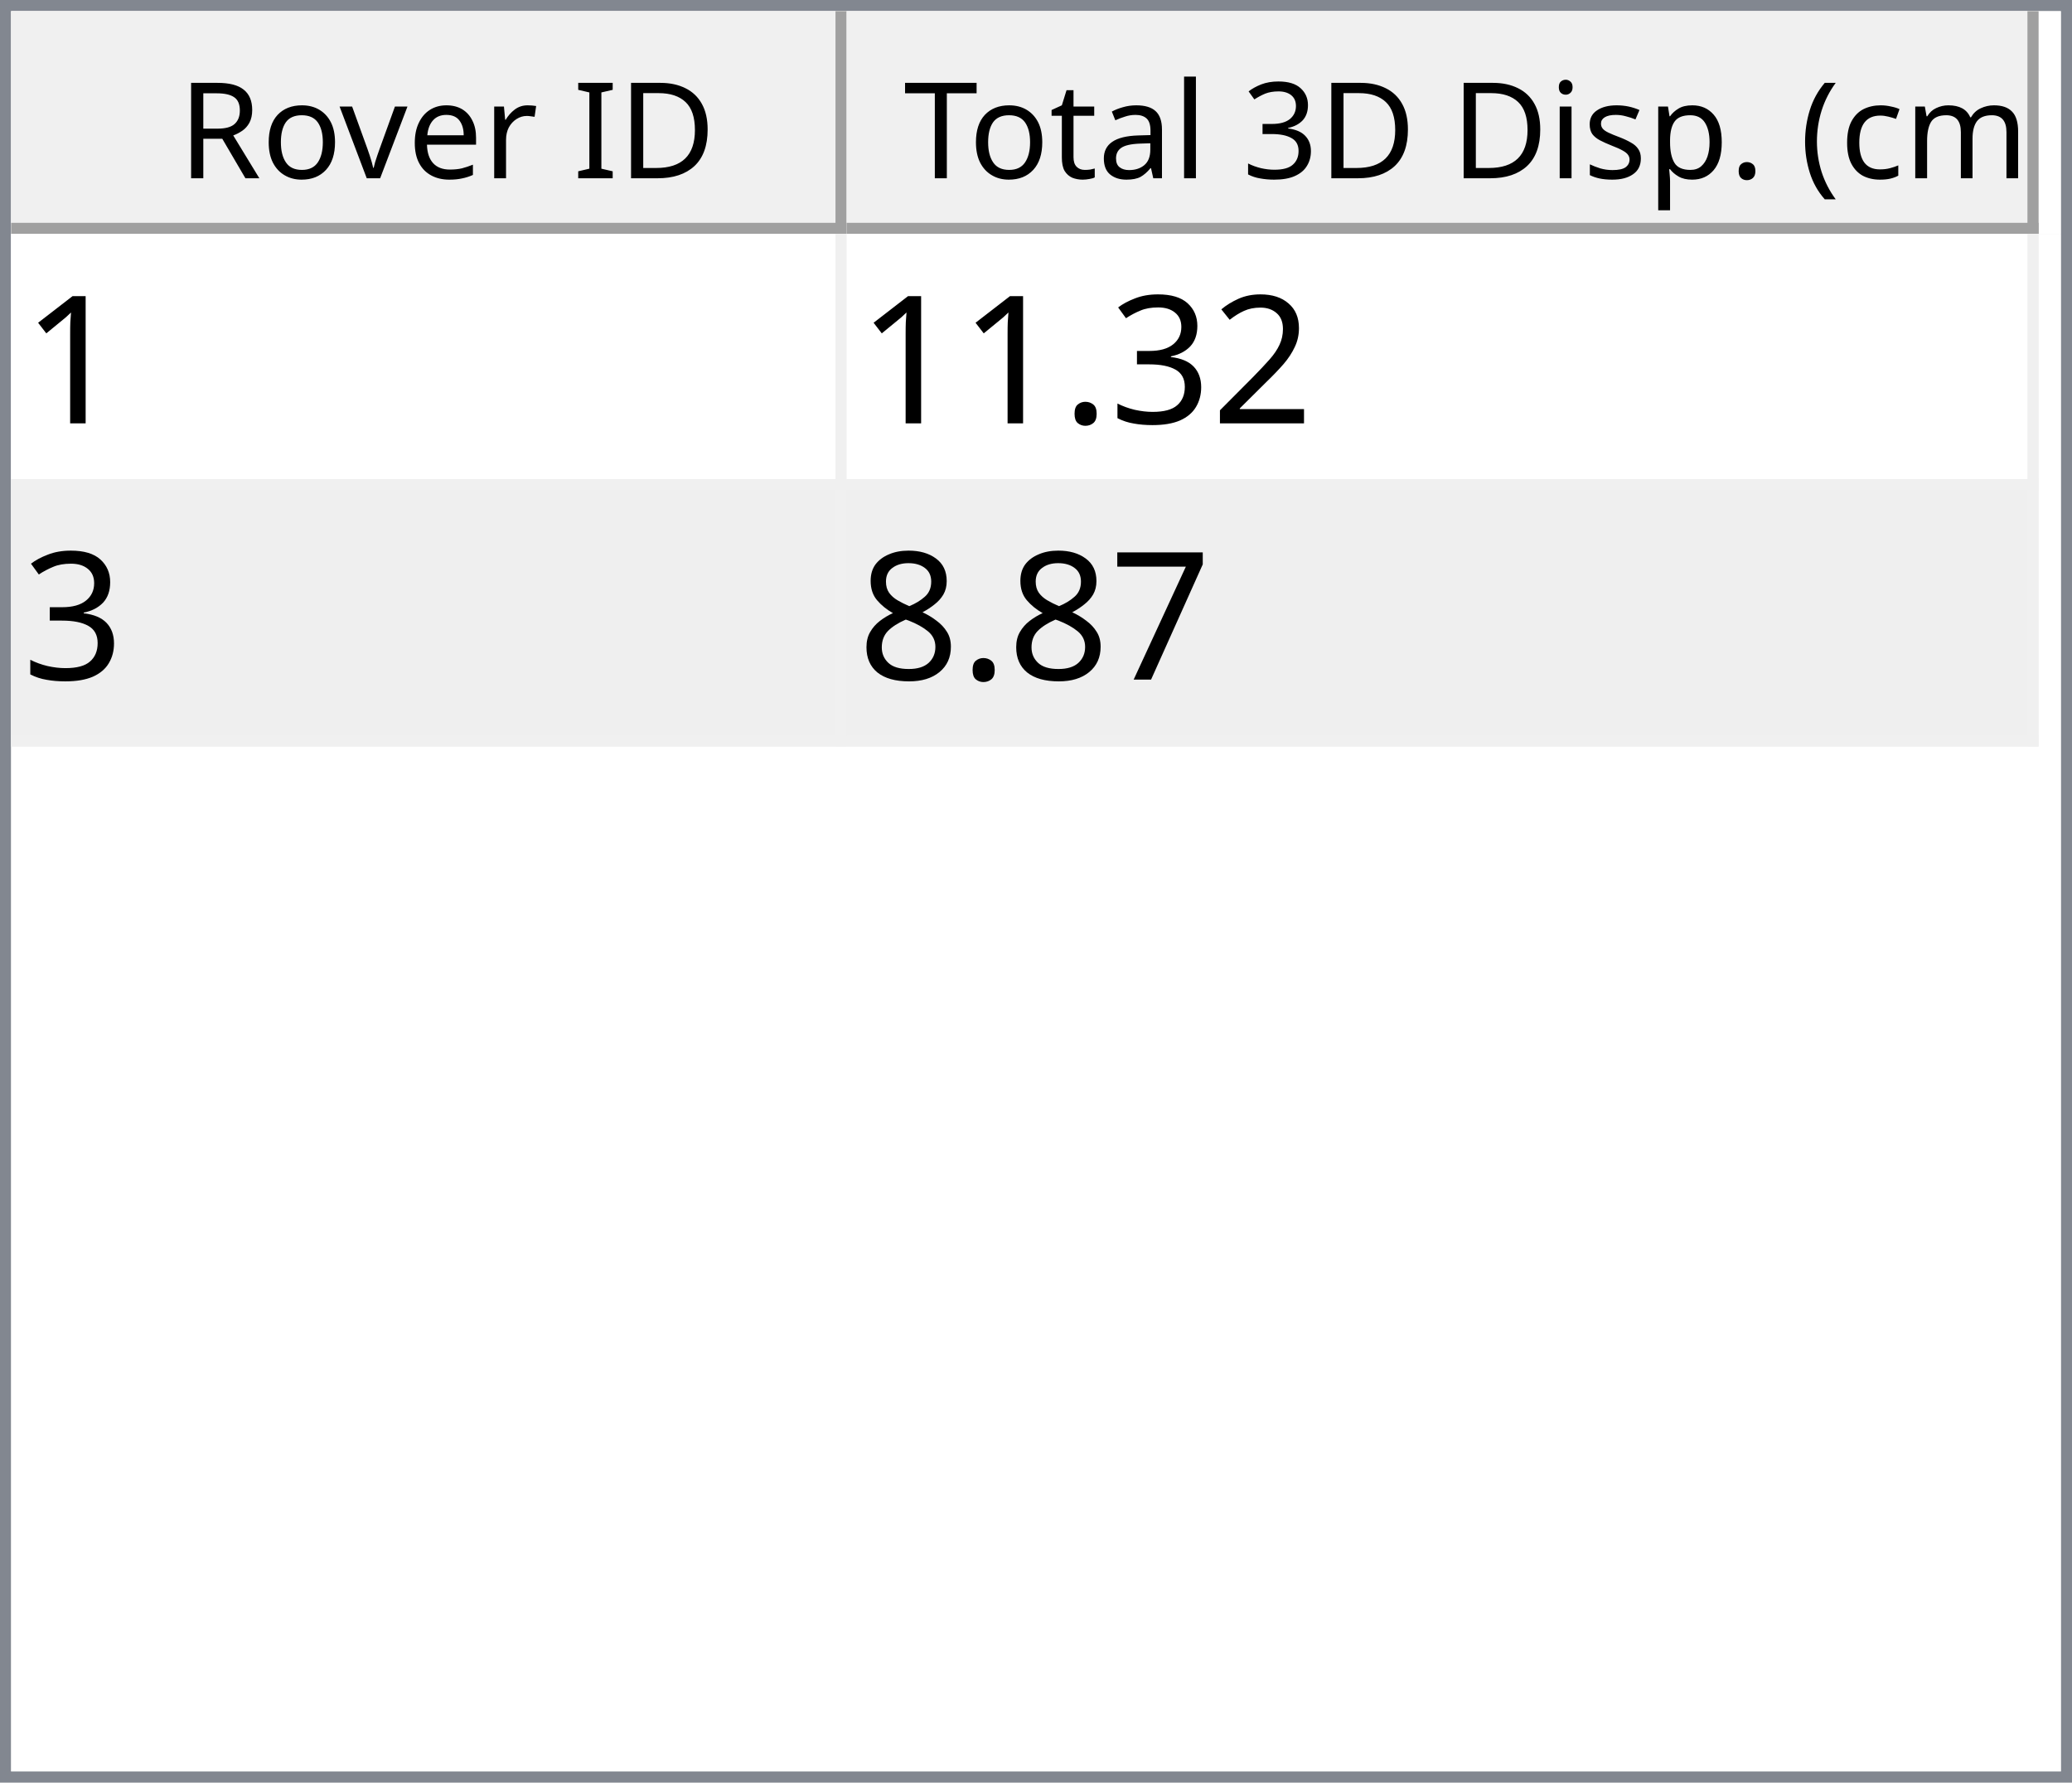
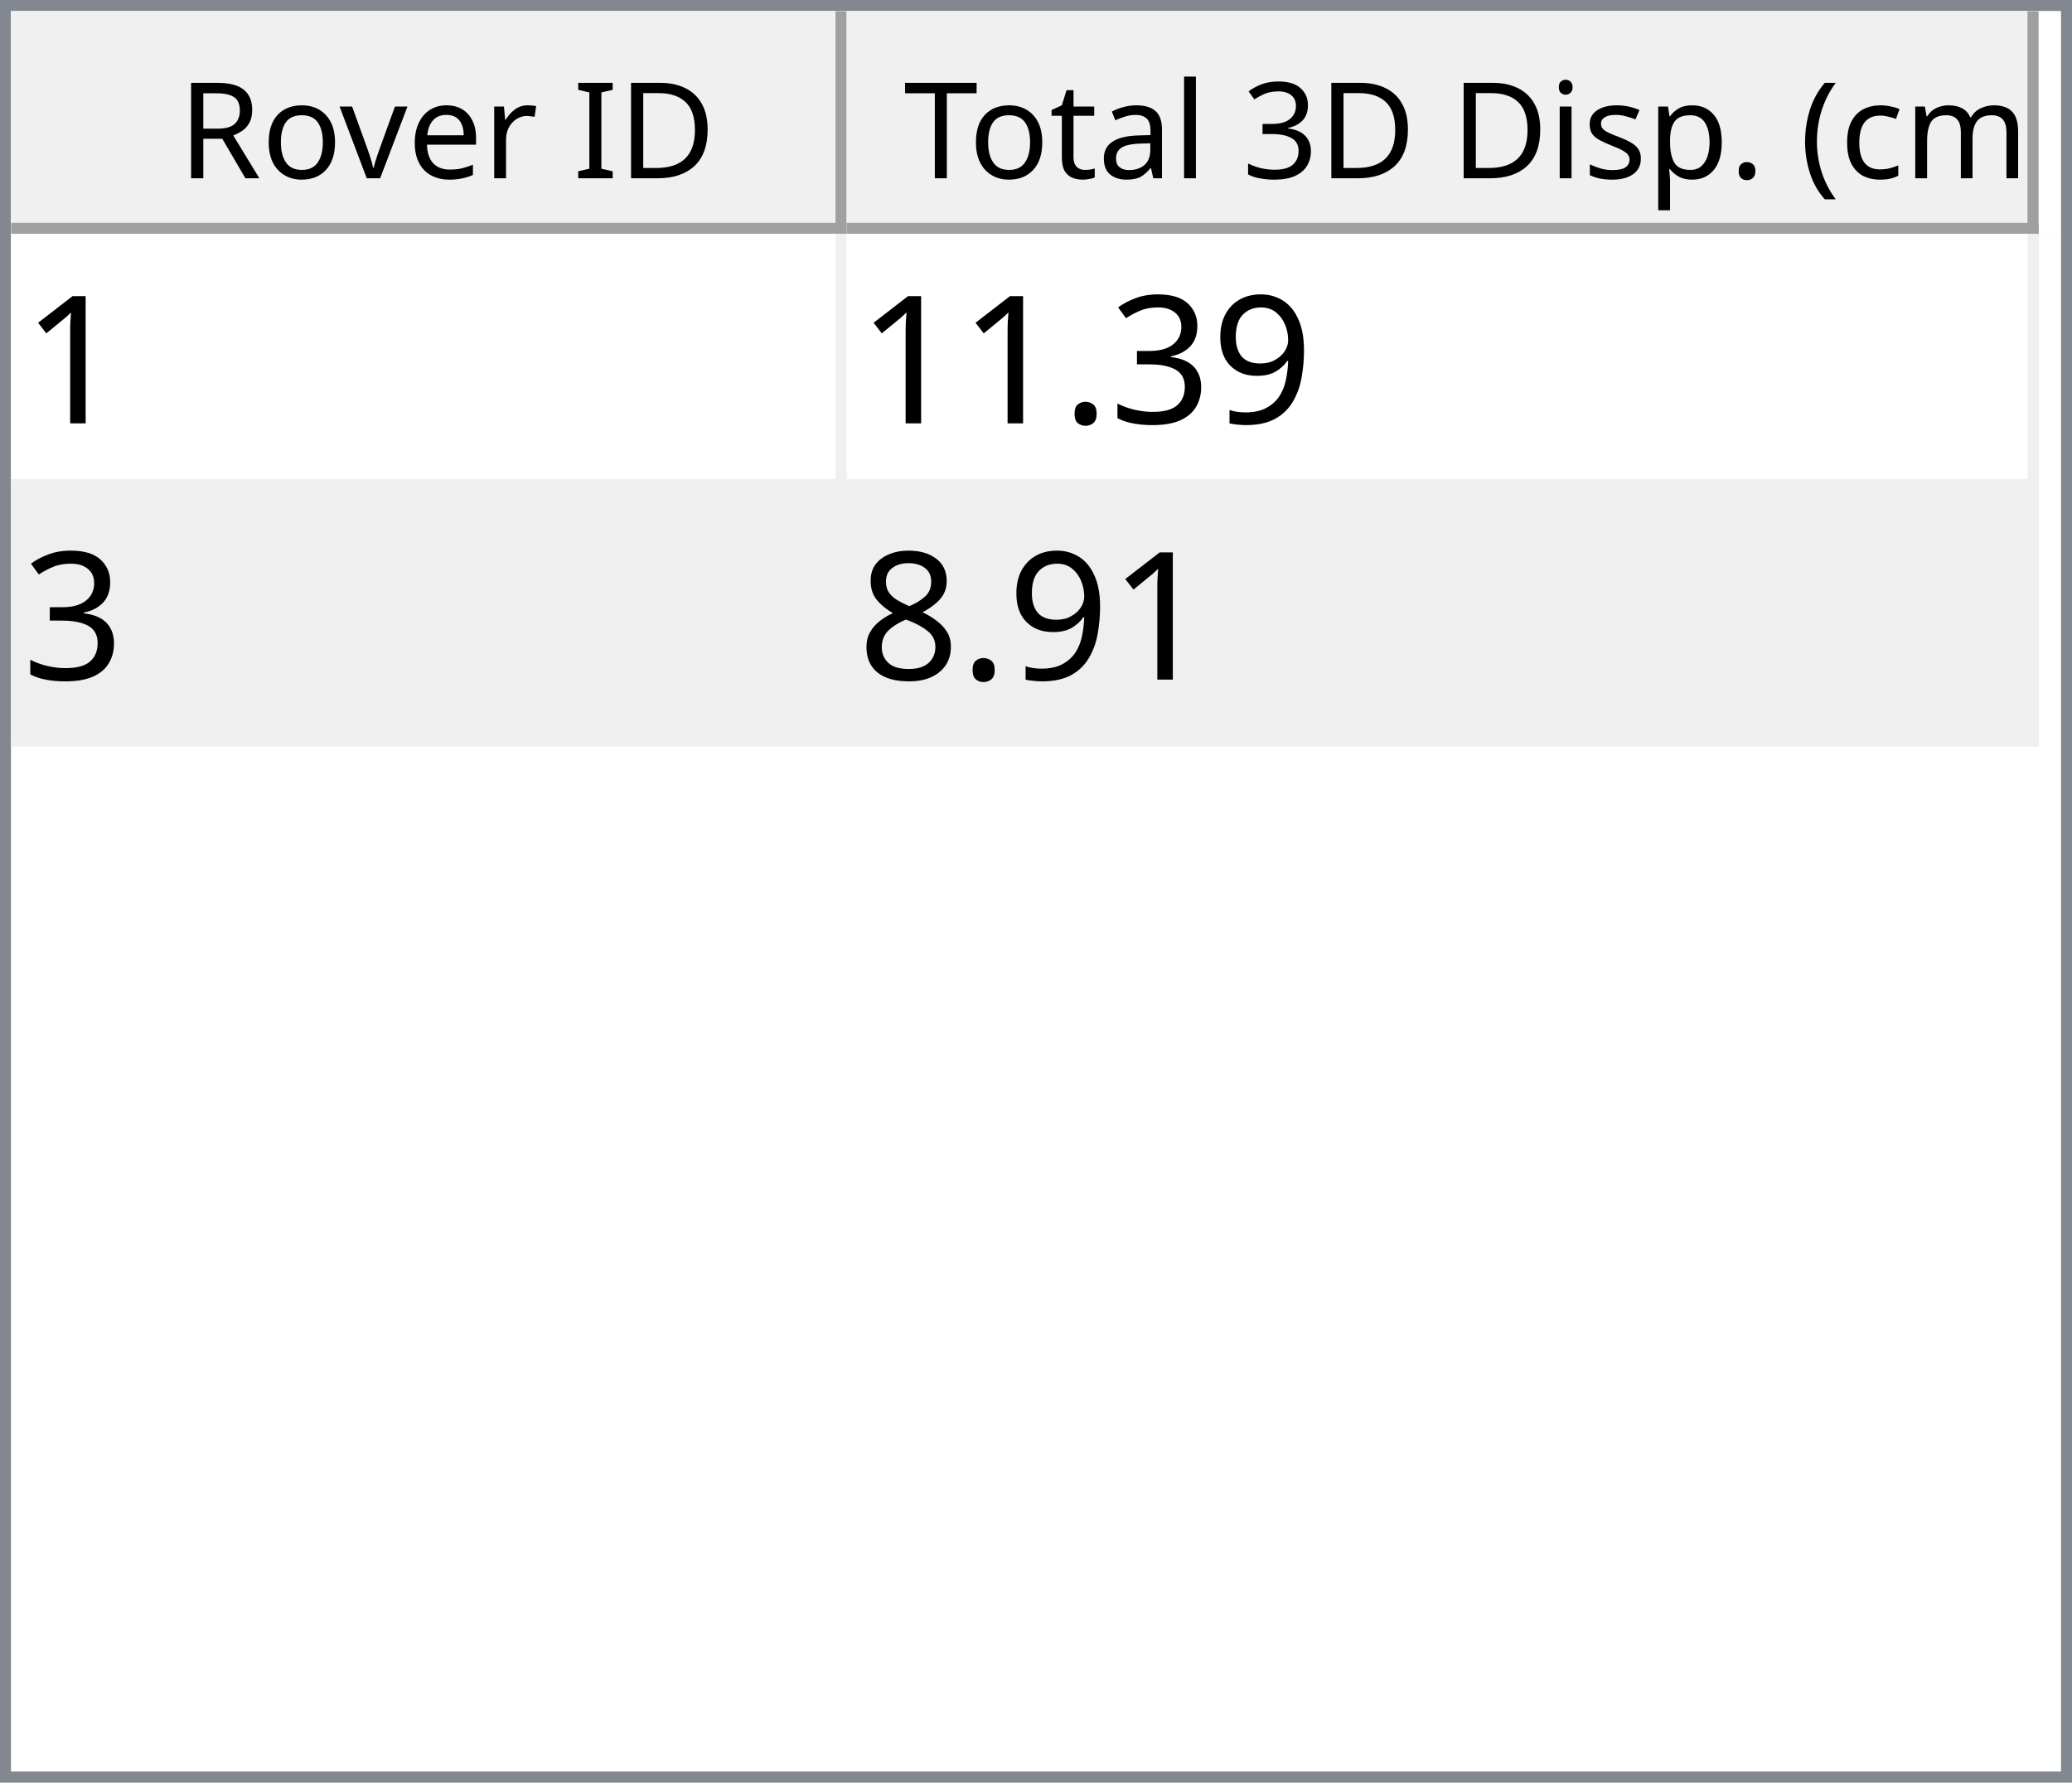
<svg xmlns="http://www.w3.org/2000/svg" style="fill-opacity:1; color-rendering:auto; color-interpolation:auto; text-rendering:auto; stroke:black; stroke-linecap:square; stroke-miterlimit:10; shape-rendering:auto; stroke-opacity:1; fill:black; stroke-dasharray:none; font-weight:normal; stroke-width:1; font-family:'Dialog'; font-style:normal; stroke-linejoin:miter; font-size:12px; stroke-dashoffset:0; image-rendering:auto;" width="186" height="160">
  <defs id="genericDefs" />
  <g>
    <defs id="defs1">
      <clipPath clipPathUnits="userSpaceOnUse" id="clipPath1">
        <path d="M0 0 L186 0 L186 160 L0 160 L0 0 Z" />
      </clipPath>
      <clipPath clipPathUnits="userSpaceOnUse" id="clipPath2">
        <path d="M0 0 L0 160 L186 160 L186 0 Z" />
      </clipPath>
      <clipPath clipPathUnits="userSpaceOnUse" id="clipPath3">
        <path d="M0 0 L0 20 L184 20 L184 0 Z" />
      </clipPath>
      <clipPath clipPathUnits="userSpaceOnUse" id="clipPath4">
        <path d="M0 0 L0 20 L75 20 L75 0 Z" />
      </clipPath>
      <clipPath clipPathUnits="userSpaceOnUse" id="clipPath5">
        <path d="M1 1 L1 19 L74 19 L74 1 Z" />
      </clipPath>
      <clipPath clipPathUnits="userSpaceOnUse" id="clipPath6">
        <path d="M0 0 L0 18 L73 18 L73 0 Z" />
      </clipPath>
      <clipPath clipPathUnits="userSpaceOnUse" id="clipPath7">
        <path d="M-0.5 -0.5 L-0.5 19.5 L74.5 19.5 L74.5 -0.5 Z" />
      </clipPath>
      <clipPath clipPathUnits="userSpaceOnUse" id="clipPath8">
        <path d="M0 0 L0 20 L107 20 L107 0 Z" />
      </clipPath>
      <clipPath clipPathUnits="userSpaceOnUse" id="clipPath9">
        <path d="M1 1 L1 19 L106 19 L106 1 Z" />
      </clipPath>
      <clipPath clipPathUnits="userSpaceOnUse" id="clipPath10">
        <path d="M0 0 L0 18 L105 18 L105 0 Z" />
      </clipPath>
      <clipPath clipPathUnits="userSpaceOnUse" id="clipPath11">
        <path d="M-0.5 -0.5 L-0.5 19.5 L106.5 19.5 L106.5 -0.5 Z" />
      </clipPath>
      <clipPath clipPathUnits="userSpaceOnUse" id="clipPath12">
        <path d="M0 0 L0 138 L184 138 L184 0 Z" />
      </clipPath>
      <clipPath clipPathUnits="userSpaceOnUse" id="clipPath13">
        <path d="M0 0 L0 46 L182 46 L182 0 Z" />
      </clipPath>
      <clipPath clipPathUnits="userSpaceOnUse" id="clipPath14">
        <path d="M-0.5 -0.5 L-0.5 45.5 L181.5 45.5 L181.5 -0.5 Z" />
      </clipPath>
      <clipPath clipPathUnits="userSpaceOnUse" id="clipPath15">
        <path d="M0 0 L0 22 L74 22 L74 0 Z" />
      </clipPath>
      <clipPath clipPathUnits="userSpaceOnUse" id="clipPath16">
        <path d="M0 0 L0 22 L106 22 L106 0 Z" />
      </clipPath>
      <font horiz-adv-x="64.551" id="font1">
        <font-face ascent="107.91" descent="25.098" units-per-em="100" style="font-style:normal; font-family:Segoe UI; font-weight:normal;" />
        <missing-glyph horiz-adv-x="64.551" d="M8.109 0 L8.109 68.266 L56.453 68.266 L56.453 0 L8.109 0 ZM15.328 7.234 L49.219 7.234 L49.219 61.031 L15.328 61.031 L15.328 7.234 Z" />
        <glyph unicode="D" horiz-adv-x="70.117" d="M9.188 0 L9.188 70.016 L28.516 70.016 Q65.531 70.016 65.531 35.891 Q65.531 19.672 55.25 9.836 Q44.969 0 27.734 0 L9.188 0 ZM17.391 62.594 L17.391 7.422 L27.828 7.422 Q41.609 7.422 49.273 14.797 Q56.938 22.172 56.938 35.688 Q56.938 62.594 28.328 62.594 L17.391 62.594 Z" />
        <glyph unicode="I" horiz-adv-x="26.611" d="M17.391 0 L9.188 0 L9.188 70.016 L17.391 70.016 L17.391 0 Z" />
        <glyph unicode=" " horiz-adv-x="27.393" d="" />
        <glyph unicode="r" horiz-adv-x="34.766" d="M34.188 41.891 Q32.078 43.5 28.125 43.5 Q23 43.5 19.555 38.672 Q16.109 33.844 16.109 25.484 L16.109 0 L8.109 0 L8.109 50 L16.109 50 L16.109 39.703 L16.312 39.703 Q18.016 44.969 21.531 47.922 Q25.047 50.875 29.391 50.875 Q32.516 50.875 34.188 50.203 L34.188 41.891 Z" />
        <glyph unicode="e" horiz-adv-x="52.295" d="M48.297 23 L12.984 23 Q13.188 14.656 17.484 10.109 Q21.781 5.562 29.297 5.562 Q37.75 5.562 44.828 11.141 L44.828 3.609 Q38.234 -1.172 27.391 -1.172 Q16.797 -1.172 10.742 5.641 Q4.688 12.453 4.688 24.812 Q4.688 36.469 11.305 43.82 Q17.922 51.172 27.734 51.172 Q37.547 51.172 42.922 44.828 Q48.297 38.484 48.297 27.203 L48.297 23 ZM40.094 29.781 Q40.047 36.719 36.75 40.578 Q33.453 44.438 27.594 44.438 Q21.922 44.438 17.969 40.383 Q14.016 36.328 13.094 29.781 L40.094 29.781 Z" />
        <glyph unicode="v" horiz-adv-x="47.9" d="M47.406 50 L27.484 0 L19.625 0 L0.688 50 L9.469 50 L22.172 13.672 Q23.578 9.672 23.922 6.688 L24.125 6.688 Q24.609 10.453 25.688 13.484 L38.969 50 L47.406 50 Z" />
        <glyph unicode="o" horiz-adv-x="58.594" d="M29 -1.172 Q17.922 -1.172 11.305 5.836 Q4.688 12.844 4.688 24.422 Q4.688 37.016 11.57 44.094 Q18.453 51.172 30.172 51.172 Q41.359 51.172 47.633 44.289 Q53.906 37.406 53.906 25.203 Q53.906 13.234 47.141 6.031 Q40.375 -1.172 29 -1.172 ZM29.594 44.438 Q21.875 44.438 17.383 39.188 Q12.891 33.938 12.891 24.703 Q12.891 15.828 17.43 10.695 Q21.969 5.562 29.594 5.562 Q37.359 5.562 41.531 10.594 Q45.703 15.625 45.703 24.906 Q45.703 34.281 41.531 39.359 Q37.359 44.438 29.594 44.438 Z" />
        <glyph unicode="R" horiz-adv-x="59.814" d="M59.375 0 L49.609 0 L37.891 19.625 Q36.281 22.359 34.766 24.289 Q33.25 26.219 31.664 27.438 Q30.078 28.656 28.25 29.219 Q26.422 29.781 24.125 29.781 L17.391 29.781 L17.391 0 L9.188 0 L9.188 70.016 L30.078 70.016 Q34.672 70.016 38.555 68.867 Q42.438 67.719 45.289 65.375 Q48.141 63.031 49.758 59.547 Q51.375 56.062 51.375 51.375 Q51.375 47.703 50.273 44.656 Q49.172 41.609 47.148 39.211 Q45.125 36.812 42.266 35.133 Q39.406 33.453 35.844 32.516 L35.844 32.328 Q37.594 31.547 38.891 30.547 Q40.188 29.547 41.359 28.18 Q42.531 26.812 43.68 25.078 Q44.828 23.344 46.234 21.047 L59.375 0 ZM17.391 62.594 L17.391 37.203 L28.516 37.203 Q31.594 37.203 34.203 38.133 Q36.812 39.062 38.719 40.797 Q40.625 42.531 41.703 45.047 Q42.781 47.562 42.781 50.688 Q42.781 56.297 39.141 59.445 Q35.5 62.594 28.609 62.594 L17.391 62.594 Z" />
        <glyph unicode=")" horiz-adv-x="30.176" d="M8.297 -15.922 L1.172 -15.922 Q16.406 2.344 16.406 26.812 Q16.406 51.469 1.078 70.016 L8.297 70.016 Q23.531 52.156 23.531 26.703 Q23.531 1.375 8.297 -15.922 Z" />
        <glyph unicode="m" horiz-adv-x="86.133" d="M79.109 0 L71.094 0 L71.094 28.719 Q71.094 37.016 68.531 40.727 Q65.969 44.438 59.906 44.438 Q54.781 44.438 51.195 39.75 Q47.609 35.062 47.609 28.516 L47.609 0 L39.594 0 L39.594 29.688 Q39.594 44.438 28.219 44.438 Q22.953 44.438 19.531 40.016 Q16.109 35.594 16.109 28.516 L16.109 0 L8.109 0 L8.109 50 L16.109 50 L16.109 42.094 L16.312 42.094 Q21.625 51.172 31.844 51.172 Q36.969 51.172 40.773 48.312 Q44.578 45.453 46 40.828 Q51.562 51.172 62.594 51.172 Q79.109 51.172 79.109 30.812 L79.109 0 Z" />
        <glyph unicode="c" horiz-adv-x="46.191" d="M42.188 2.297 Q36.422 -1.172 28.516 -1.172 Q17.828 -1.172 11.258 5.789 Q4.688 12.75 4.688 23.828 Q4.688 36.188 11.766 43.68 Q18.844 51.172 30.672 51.172 Q37.25 51.172 42.281 48.734 L42.281 40.531 Q36.719 44.438 30.375 44.438 Q22.703 44.438 17.797 38.945 Q12.891 33.453 12.891 24.516 Q12.891 15.719 17.508 10.641 Q22.125 5.562 29.891 5.562 Q36.422 5.562 42.188 9.906 L42.188 2.297 Z" />
        <glyph unicode="(" horiz-adv-x="30.176" d="M29.109 -15.922 L21.969 -15.922 Q6.844 1.375 6.844 26.703 Q6.844 52.156 21.969 70.016 L29.203 70.016 Q13.875 51.469 13.875 26.812 Q13.875 2.344 29.109 -15.922 Z" />
        <glyph unicode="." horiz-adv-x="21.68" d="M10.891 -1.078 Q8.641 -1.078 7.055 0.539 Q5.469 2.156 5.469 4.391 Q5.469 6.641 7.055 8.273 Q8.641 9.906 10.891 9.906 Q13.188 9.906 14.797 8.273 Q16.406 6.641 16.406 4.391 Q16.406 2.156 14.797 0.539 Q13.188 -1.078 10.891 -1.078 Z" />
        <glyph unicode="p" horiz-adv-x="58.789" d="M16.312 7.234 L16.109 7.234 L16.109 -23 L8.109 -23 L8.109 50 L16.109 50 L16.109 41.219 L16.312 41.219 Q22.219 51.172 33.594 51.172 Q43.266 51.172 48.688 44.461 Q54.109 37.75 54.109 26.469 Q54.109 13.922 48 6.375 Q41.891 -1.172 31.297 -1.172 Q21.578 -1.172 16.312 7.234 ZM16.109 27.391 L16.109 20.406 Q16.109 14.203 20.141 9.883 Q24.172 5.562 30.375 5.562 Q37.641 5.562 41.773 11.133 Q45.906 16.703 45.906 26.609 Q45.906 34.969 42.047 39.703 Q38.188 44.438 31.594 44.438 Q24.609 44.438 20.359 39.578 Q16.109 34.719 16.109 27.391 Z" />
        <glyph unicode="s" horiz-adv-x="42.432" d="M5.078 1.812 L5.078 10.406 Q11.625 5.562 19.484 5.562 Q30.031 5.562 30.031 12.594 Q30.031 14.594 29.125 15.992 Q28.219 17.391 26.68 18.461 Q25.141 19.531 23.07 20.383 Q21 21.234 18.609 22.172 Q15.281 23.484 12.766 24.828 Q10.25 26.172 8.57 27.859 Q6.891 29.547 6.031 31.695 Q5.172 33.844 5.172 36.719 Q5.172 40.234 6.789 42.945 Q8.406 45.656 11.086 47.484 Q13.766 49.312 17.211 50.242 Q20.656 51.172 24.312 51.172 Q30.812 51.172 35.938 48.922 L35.938 40.828 Q30.422 44.438 23.25 44.438 Q21 44.438 19.195 43.922 Q17.391 43.406 16.094 42.477 Q14.797 41.547 14.086 40.258 Q13.375 38.969 13.375 37.406 Q13.375 35.453 14.086 34.133 Q14.797 32.812 16.164 31.789 Q17.531 30.766 19.484 29.938 Q21.438 29.109 23.922 28.125 Q27.25 26.859 29.883 25.516 Q32.516 24.172 34.375 22.484 Q36.234 20.797 37.234 18.602 Q38.234 16.406 38.234 13.375 Q38.234 9.672 36.602 6.938 Q34.969 4.203 32.234 2.398 Q29.5 0.594 25.93 -0.289 Q22.359 -1.172 18.453 -1.172 Q10.75 -1.172 5.078 1.812 Z" />
        <glyph unicode="i" horiz-adv-x="24.219" d="M12.203 62.703 Q10.062 62.703 8.547 64.164 Q7.031 65.625 7.031 67.875 Q7.031 70.125 8.547 71.609 Q10.062 73.094 12.203 73.094 Q14.406 73.094 15.945 71.609 Q17.484 70.125 17.484 67.875 Q17.484 65.719 15.945 64.211 Q14.406 62.703 12.203 62.703 ZM16.109 0 L8.109 0 L8.109 50 L16.109 50 L16.109 0 Z" />
        <glyph unicode="3" horiz-adv-x="53.906" d="M46.531 19.828 Q46.531 15.094 44.75 11.211 Q42.969 7.328 39.719 4.57 Q36.469 1.812 31.93 0.297 Q27.391 -1.219 21.922 -1.219 Q11.922 -1.219 6 2.594 L6 11.188 Q13.094 5.609 22.219 5.609 Q25.875 5.609 28.828 6.539 Q31.781 7.469 33.906 9.227 Q36.031 10.984 37.18 13.477 Q38.328 15.969 38.328 19.094 Q38.328 32.812 18.797 32.812 L12.984 32.812 L12.984 39.594 L18.5 39.594 Q35.797 39.594 35.797 52.484 Q35.797 64.406 22.609 64.406 Q15.188 64.406 8.688 59.422 L8.688 67.188 Q15.375 71.188 24.609 71.188 Q29 71.188 32.57 69.969 Q36.141 68.75 38.68 66.555 Q41.219 64.359 42.609 61.281 Q44 58.203 44 54.5 Q44 40.672 30.031 36.719 L30.031 36.531 Q33.594 36.141 36.625 34.797 Q39.656 33.453 41.852 31.305 Q44.047 29.156 45.289 26.25 Q46.531 23.344 46.531 19.828 Z" />
        <glyph unicode="l" horiz-adv-x="24.219" d="M16.109 0 L8.109 0 L8.109 74.031 L16.109 74.031 L16.109 0 Z" />
        <glyph unicode="a" horiz-adv-x="50.879" d="M43.891 0 L35.891 0 L35.891 7.812 L35.688 7.812 Q30.469 -1.172 20.312 -1.172 Q12.844 -1.172 8.617 2.781 Q4.391 6.734 4.391 13.281 Q4.391 27.297 20.906 29.594 L35.891 31.688 Q35.891 44.438 25.594 44.438 Q16.547 44.438 9.281 38.281 L9.281 46.484 Q16.656 51.172 26.266 51.172 Q43.891 51.172 43.891 32.516 L43.891 0 ZM35.891 25.297 L23.828 23.641 Q18.266 22.859 15.43 20.875 Q12.594 18.891 12.594 13.875 Q12.594 10.203 15.211 7.883 Q17.828 5.562 22.172 5.562 Q28.125 5.562 32.008 9.742 Q35.891 13.922 35.891 20.312 L35.891 25.297 Z" />
        <glyph unicode="t" horiz-adv-x="33.887" d="M31.297 0.484 Q28.469 -1.078 23.828 -1.078 Q10.688 -1.078 10.688 13.578 L10.688 43.172 L2.094 43.172 L2.094 50 L10.688 50 L10.688 62.203 L18.703 64.797 L18.703 50 L31.297 50 L31.297 43.172 L18.703 43.172 L18.703 14.984 Q18.703 9.969 20.414 7.82 Q22.125 5.672 26.078 5.672 Q29.109 5.672 31.297 7.328 L31.297 0.484 Z" />
        <glyph unicode="T" horiz-adv-x="52.393" d="M50.594 62.594 L30.375 62.594 L30.375 0 L22.172 0 L22.172 62.594 L2 62.594 L2 70.016 L50.594 70.016 L50.594 62.594 Z" />
      </font>
      <font horiz-adv-x="75.0" id="font2">
        <font-face ascent="100.537" descent="21.973" units-per-em="100" style="font-style:normal; font-family:sans-serif; font-weight:normal;" />
        <missing-glyph horiz-adv-x="75.0" d="M12.5 0 L12.5 62.5 L62.5 62.5 L62.5 0 L12.5 0 ZM14.062 1.562 L60.938 1.562 L60.938 60.938 L14.062 60.938 L14.062 1.562 Z" />
        <glyph unicode="1" horiz-adv-x="55.615" d="M37.25 0 L28.469 0 L28.469 56 Q25.297 52.984 20.141 49.953 Q14.984 46.922 10.891 45.406 L10.891 53.906 Q18.266 57.375 23.781 62.305 Q29.297 67.234 31.594 71.875 L37.25 71.875 L37.25 0 Z" />
-         <glyph unicode="2" horiz-adv-x="55.615" d="M50.344 8.453 L50.344 0 L3.031 0 Q2.938 3.172 4.047 6.109 Q5.859 10.938 9.836 15.625 Q13.812 20.312 21.344 26.469 Q33.016 36.031 37.117 41.625 Q41.219 47.219 41.219 52.203 Q41.219 57.422 37.477 61.008 Q33.734 64.594 27.734 64.594 Q21.391 64.594 17.578 60.789 Q13.766 56.984 13.719 50.25 L4.688 51.172 Q5.609 61.281 11.664 66.578 Q17.719 71.875 27.938 71.875 Q38.234 71.875 44.242 66.164 Q50.25 60.453 50.25 52 Q50.25 47.703 48.492 43.555 Q46.734 39.406 42.656 34.812 Q38.578 30.219 29.109 22.219 Q21.188 15.578 18.945 13.211 Q16.703 10.844 15.234 8.453 L50.344 8.453 Z" />
+         <glyph unicode="9" horiz-adv-x="55.615" d="M5.469 16.547 L13.922 17.328 Q14.984 11.375 18.016 8.688 Q21.047 6 25.781 6 Q29.828 6 32.883 7.859 Q35.938 9.719 37.891 12.82 Q39.844 15.922 41.164 21.195 Q42.484 26.469 42.484 31.938 Q42.484 32.516 42.438 33.688 Q39.797 29.5 35.234 26.883 Q30.672 24.266 25.344 24.266 Q16.453 24.266 10.305 30.711 Q4.156 37.156 4.156 47.703 Q4.156 58.594 10.578 65.234 Q17 71.875 26.656 71.875 Q33.641 71.875 39.43 68.117 Q45.219 64.359 48.219 57.398 Q51.219 50.438 51.219 37.25 Q51.219 23.531 48.242 15.406 Q45.266 7.281 39.383 3.031 Q33.5 -1.219 25.594 -1.219 Q17.188 -1.219 11.867 3.445 Q6.547 8.109 5.469 16.547 ZM41.453 48.141 Q41.453 55.719 37.43 60.156 Q33.406 64.594 27.734 64.594 Q21.875 64.594 17.531 59.812 Q13.188 55.031 13.188 47.406 Q13.188 40.578 17.312 36.305 Q21.438 32.031 27.484 32.031 Q33.594 32.031 37.523 36.305 Q41.453 40.578 41.453 48.141 Z" />
        <glyph unicode="3" horiz-adv-x="55.615" d="M4.203 18.891 L12.984 20.062 Q14.5 12.594 18.141 9.297 Q21.781 6 27 6 Q33.203 6 37.477 10.297 Q41.75 14.594 41.75 20.953 Q41.75 27 37.797 30.93 Q33.844 34.859 27.734 34.859 Q25.25 34.859 21.531 33.891 L22.516 41.609 Q23.391 41.5 23.922 41.5 Q29.547 41.5 34.039 44.43 Q38.531 47.359 38.531 53.469 Q38.531 58.297 35.258 61.477 Q31.984 64.656 26.812 64.656 Q21.688 64.656 18.266 61.43 Q14.844 58.203 13.875 51.766 L5.078 53.328 Q6.688 62.156 12.398 67.016 Q18.109 71.875 26.609 71.875 Q32.469 71.875 37.398 69.359 Q42.328 66.844 44.945 62.5 Q47.562 58.156 47.562 53.266 Q47.562 48.641 45.07 44.828 Q42.578 41.016 37.703 38.766 Q44.047 37.312 47.562 32.695 Q51.078 28.078 51.078 21.141 Q51.078 11.766 44.242 5.25 Q37.406 -1.266 26.953 -1.266 Q17.531 -1.266 11.305 4.352 Q5.078 9.969 4.203 18.891 Z" />
        <glyph unicode="." horiz-adv-x="27.783" d="M9.078 0 L9.078 10.016 L19.094 10.016 L19.094 0 L9.078 0 Z" />
-         <glyph unicode="7" horiz-adv-x="55.615" d="M4.734 62.203 L4.734 70.656 L51.078 70.656 L51.078 63.812 Q44.234 56.547 37.523 44.484 Q30.812 32.422 27.156 19.672 Q24.516 10.688 23.781 0 L14.75 0 Q14.891 8.453 18.062 20.414 Q21.234 32.375 27.172 43.484 Q33.109 54.594 39.797 62.203 L4.734 62.203 Z" />
        <glyph unicode="8" horiz-adv-x="55.615" d="M17.672 38.812 Q12.203 40.828 9.57 44.539 Q6.938 48.25 6.938 53.422 Q6.938 61.234 12.555 66.555 Q18.172 71.875 27.484 71.875 Q36.859 71.875 42.578 66.43 Q48.297 60.984 48.297 53.172 Q48.297 48.188 45.68 44.508 Q43.062 40.828 37.75 38.812 Q44.344 36.672 47.781 31.883 Q51.219 27.094 51.219 20.453 Q51.219 11.281 44.727 5.031 Q38.234 -1.219 27.641 -1.219 Q17.047 -1.219 10.547 5.055 Q4.047 11.328 4.047 20.703 Q4.047 27.688 7.594 32.398 Q11.141 37.109 17.672 38.812 ZM15.922 53.719 Q15.922 48.641 19.195 45.414 Q22.469 42.188 27.688 42.188 Q32.766 42.188 36.016 45.383 Q39.266 48.578 39.266 53.219 Q39.266 58.062 35.914 61.359 Q32.562 64.656 27.594 64.656 Q22.562 64.656 19.242 61.43 Q15.922 58.203 15.922 53.719 ZM13.094 20.656 Q13.094 16.891 14.875 13.375 Q16.656 9.859 20.172 7.93 Q23.688 6 27.734 6 Q34.031 6 38.133 10.055 Q42.234 14.109 42.234 20.359 Q42.234 26.703 38.016 30.859 Q33.797 35.016 27.438 35.016 Q21.234 35.016 17.164 30.914 Q13.094 26.812 13.094 20.656 Z" />
      </font>
    </defs>
    <g style="fill:white; stroke:white;">
      <rect x="0" y="0" width="186" style="clip-path:url(#clipPath1); stroke:none;" height="160" />
    </g>
    <g style="fill:white; text-rendering:optimizeSpeed; color-rendering:optimizeSpeed; image-rendering:optimizeSpeed; shape-rendering:crispEdges; stroke:white; color-interpolation:sRGB;">
      <rect x="0" width="186" height="160" y="0" style="stroke:none;" />
      <path style="stroke:none;" d="M0 160 L186 160 L186 0 L0 0 Z" />
    </g>
    <g style="fill:rgb(240,240,240); font-family:'Segoe UI'; stroke:rgb(240,240,240);">
      <rect x="0" y="0" width="186" style="clip-path:url(#clipPath2); stroke:none;" height="160" />
    </g>
    <g style="fill:rgb(130,135,144); font-family:'Segoe UI'; stroke:rgb(130,135,144);">
      <path d="M0 0 L186 0 L186 160 L0 160 L0 0 ZM1 1 L185 1 L185 159 L1 159 L1 1 Z" style="fill-rule:evenodd; clip-path:url(#clipPath2); stroke:none;" />
    </g>
    <g style="fill:white; font-family:'Segoe UI'; stroke:white;" transform="translate(1,1)">
      <rect x="0" y="0" width="184" style="clip-path:url(#clipPath3); stroke:none;" height="20" />
    </g>
    <g style="fill:rgb(240,240,240); font-family:'Segoe UI'; stroke:rgb(240,240,240);" transform="translate(1,1)">
      <rect x="0" y="0" width="75" style="clip-path:url(#clipPath4); stroke:none;" height="20" />
    </g>
    <g style="font-family:'Segoe UI';" transform="translate(2,2)">
      <text x="14" xml:space="preserve" y="14" style="clip-path:url(#clipPath6); stroke:none;">Rover ID</text>
    </g>
    <g style="fill:rgb(160,160,160); font-family:'Segoe UI'; stroke:rgb(160,160,160); stroke-linejoin:bevel;" transform="translate(1.5,1.5)">
      <line x1="74" x2="74" y1="0" style="fill:none; clip-path:url(#clipPath7);" y2="19" />
    </g>
    <g style="fill:rgb(160,160,160); font-family:'Segoe UI'; stroke:rgb(160,160,160); stroke-linejoin:bevel;" transform="matrix(1,0,0,1,1,1) translate(0.5,0.5)">
      <line x1="0" x2="74" y1="19" style="fill:none; clip-path:url(#clipPath7);" y2="19" />
    </g>
    <g style="fill:rgb(240,240,240); font-family:'Segoe UI'; stroke:rgb(240,240,240);" transform="translate(76,1)">
      <rect x="0" y="0" width="107" style="clip-path:url(#clipPath8); stroke:none;" height="20" />
    </g>
    <g style="font-family:'Segoe UI';" transform="translate(77,2)">
      <text x="1" xml:space="preserve" y="14" style="clip-path:url(#clipPath10); stroke:none;"> Total 3D Disp. (cm)</text>
    </g>
    <g style="fill:rgb(160,160,160); font-family:'Segoe UI'; stroke:rgb(160,160,160); stroke-linejoin:bevel;" transform="translate(76.5,1.5)">
      <line x1="106" x2="106" y1="0" style="fill:none; clip-path:url(#clipPath11);" y2="19" />
    </g>
    <g style="fill:rgb(160,160,160); font-family:'Segoe UI'; stroke:rgb(160,160,160); stroke-linejoin:bevel;" transform="matrix(1,0,0,1,76,1) translate(0.5,0.5)">
      <line x1="0" x2="106" y1="19" style="fill:none; clip-path:url(#clipPath11);" y2="19" />
    </g>
    <g style="fill:white; font-family:'Segoe UI'; stroke:white;" transform="translate(1,21)">
      <rect x="0" y="0" width="184" style="clip-path:url(#clipPath12); stroke:none;" height="138" />
    </g>
    <g style="fill:rgb(240,240,240); font-size:16px; font-family:sans-serif; stroke:rgb(240,240,240);" transform="translate(1,21)">
      <rect x="0" y="0" width="182" style="clip-path:url(#clipPath13); stroke:none;" height="46" />
      <line transform="translate(0.5,0.5)" x1="0" x2="181" y1="22" style="clip-path:url(#clipPath14); fill:none; stroke-linejoin:bevel;" y2="22" />
    </g>
    <g transform="matrix(1,0,0,1,1,21) translate(0.5,0.5)" style="fill:rgb(240,240,240); font-size:16px; font-family:sans-serif; stroke:rgb(240,240,240); stroke-linejoin:bevel;">
      <line x1="0" x2="181" y1="45" style="fill:none; clip-path:url(#clipPath14);" y2="45" />
    </g>
    <g transform="matrix(1,0,0,1,1,21) translate(0.5,0.5)" style="fill:rgb(240,240,240); font-size:16px; font-family:sans-serif; stroke:rgb(240,240,240); stroke-linejoin:bevel;">
      <line x1="74" x2="74" y1="0" style="fill:none; clip-path:url(#clipPath14);" y2="45" />
    </g>
    <g transform="matrix(1,0,0,1,1,21) translate(0.5,0.5)" style="fill:rgb(240,240,240); font-size:16px; font-family:sans-serif; stroke:rgb(240,240,240); stroke-linejoin:bevel;">
      <line x1="181" x2="181" y1="0" style="fill:none; clip-path:url(#clipPath14);" y2="45" />
    </g>
    <g style="fill:white; font-size:16px; font-family:sans-serif; stroke:white;" transform="matrix(1,0,0,1,1,21)">
      <rect x="0" y="0" width="74" style="clip-path:url(#clipPath15); stroke:none;" height="22" />
      <text x="1" y="17" style="fill:black; clip-path:url(#clipPath15); stroke:none;" xml:space="preserve">1</text>
    </g>
    <g style="fill:white; font-size:16px; font-family:sans-serif; stroke:white;" transform="matrix(1,0,0,1,1,21) translate(75,0)">
      <rect x="0" y="0" width="106" style="clip-path:url(#clipPath16); stroke:none;" height="22" />
-       <text x="1" y="17" style="fill:black; clip-path:url(#clipPath16); stroke:none;" xml:space="preserve">11.32</text>
+       <text x="1" y="17" style="fill:black; clip-path:url(#clipPath16); stroke:none;" xml:space="preserve">11.39</text>
    </g>
    <g style="fill:rgb(239,239,239); font-size:16px; font-family:sans-serif; stroke:rgb(239,239,239);" transform="matrix(1,0,0,1,1,21) translate(0,23)">
      <rect x="0" y="0" width="74" style="clip-path:url(#clipPath15); stroke:none;" height="22" />
      <text x="1" y="17" style="fill:black; clip-path:url(#clipPath15); stroke:none;" xml:space="preserve">3</text>
    </g>
    <g style="fill:rgb(239,239,239); font-size:16px; font-family:sans-serif; stroke:rgb(239,239,239);" transform="matrix(1,0,0,1,1,21) translate(75,23)">
      <rect x="0" y="0" width="106" style="clip-path:url(#clipPath16); stroke:none;" height="22" />
-       <text x="1" y="17" style="fill:black; clip-path:url(#clipPath16); stroke:none;" xml:space="preserve">8.87</text>
+       <text x="1" y="17" style="fill:black; clip-path:url(#clipPath16); stroke:none;" xml:space="preserve">8.91</text>
    </g>
  </g>
</svg>
